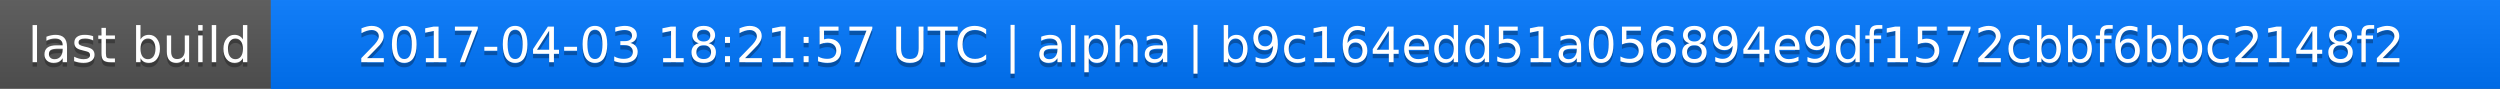
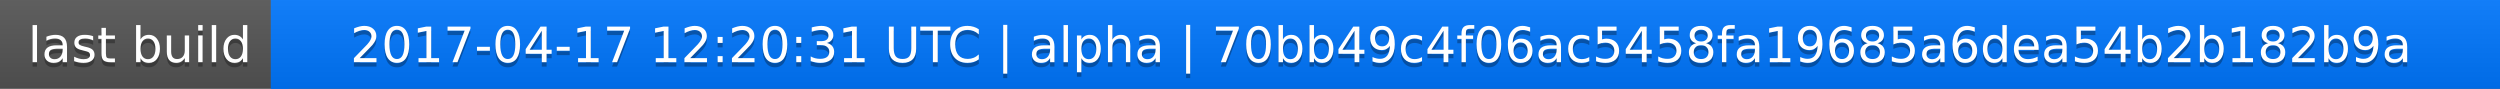
<svg xmlns="http://www.w3.org/2000/svg" width="563" height="20">
  <linearGradient id="a" x2="0" y2="100%">
    <stop offset="0" stop-color="#bbb" stop-opacity=".1" />
    <stop offset="1" stop-opacity=".1" />
  </linearGradient>
  <rect rx="0" width="563" height="20" fill="#555" />
  <rect rx="0" x="61" width="502" height="20" fill="#07f" />
  <path fill="#07f" d="M61 0h4v20h-4z" />
  <rect rx="0" width="563" height="20" fill="url(#a)" />
  <g fill="#fff" text-anchor="middle" font-family="DejaVu Sans,Verdana,Geneva,sans-serif" font-size="11">
    <text x="31.5" y="15" fill="#010101" fill-opacity=".3">last build</text>
    <text x="31.5" y="14">last build</text>
-     <text x="311" y="15" fill="#010101" fill-opacity=".3">2017-04-03 18:21:57 UTC | alpha | b9c164edd51a056894e9df1572cbbf6bbc2148f2</text>
-     <text x="311" y="14">2017-04-03 18:21:57 UTC | alpha | b9c164edd51a056894e9df1572cbbf6bbc2148f2</text>
+     <text x="311" y="15" fill="#010101" fill-opacity=".3">2017-04-17 12:20:31 UTC | alpha | 70bb49c4f06ac5458fa19685a6dea54b2b182b9a</text>
+     <text x="311" y="14">2017-04-17 12:20:31 UTC | alpha | 70bb49c4f06ac5458fa19685a6dea54b2b182b9a</text>
  </g>
</svg>
